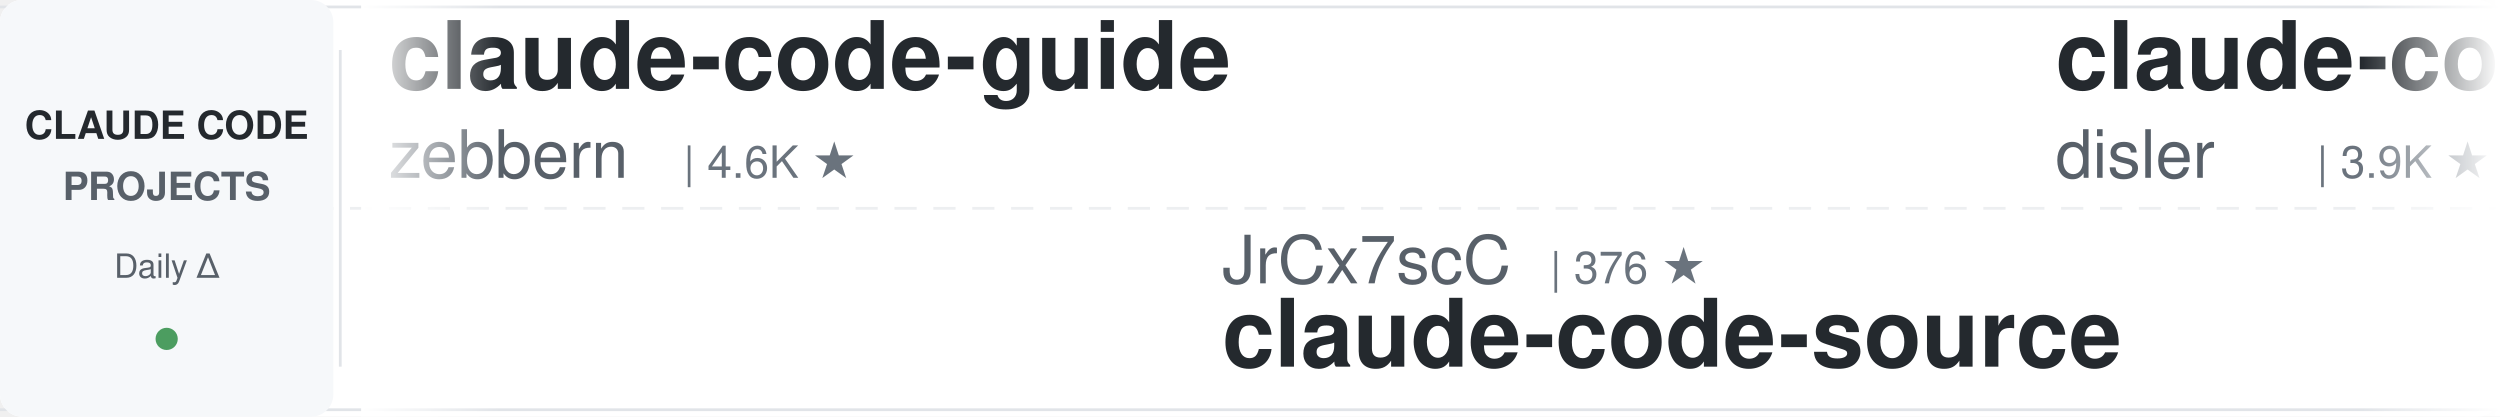
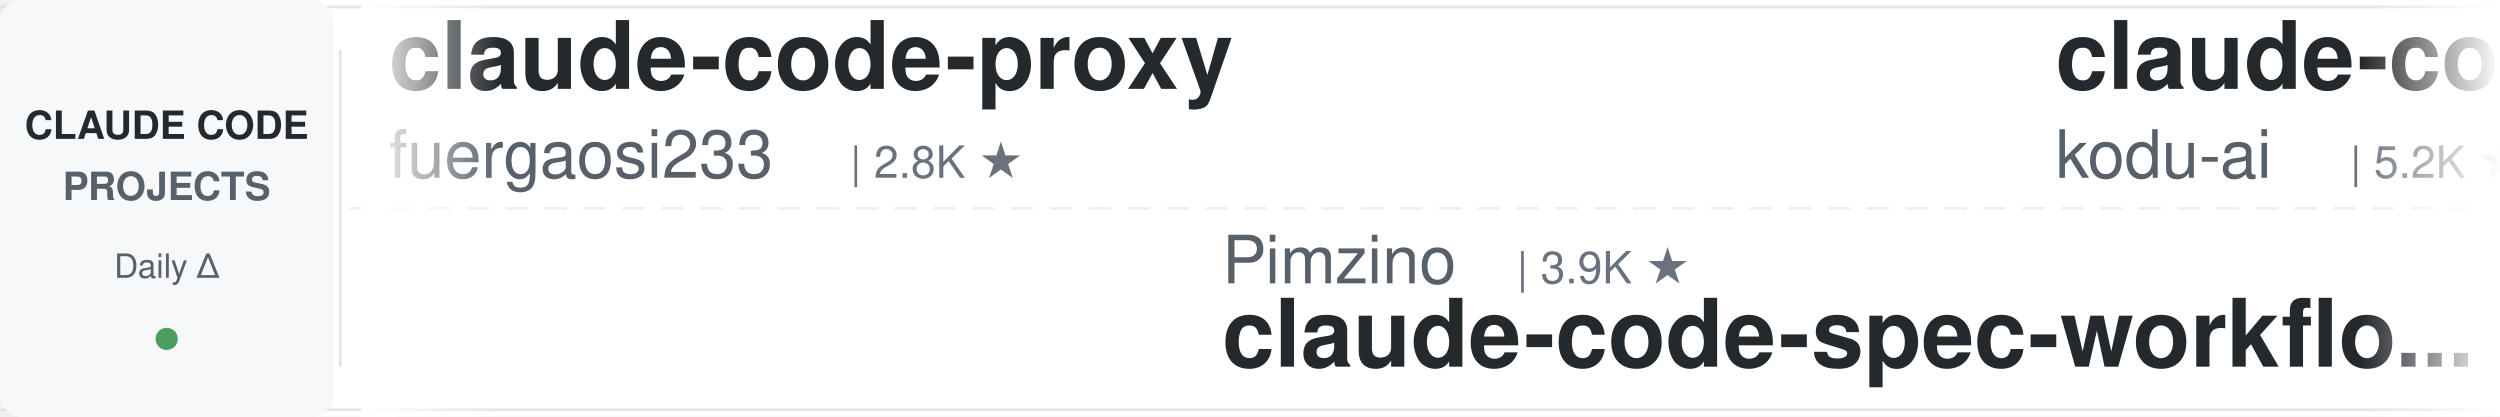
<svg xmlns="http://www.w3.org/2000/svg" width="900" height="150">
  <defs>
    <linearGradient id="leftFade" x1="0%" y1="0%" x2="100%" y2="0%">
      <stop offset="0%" style="stop-color:#ffffff;stop-opacity:1" />
      <stop offset="100%" style="stop-color:#ffffff;stop-opacity:0" />
    </linearGradient>
    <linearGradient id="rightFade" x1="0%" y1="0%" x2="100%" y2="0%">
      <stop offset="0%" style="stop-color:#ffffff;stop-opacity:0" />
      <stop offset="100%" style="stop-color:#ffffff;stop-opacity:1" />
    </linearGradient>
  </defs>
  <rect width="900" height="150" fill="#ffffff" rx="8" />
  <rect x="0" y="2" width="900" height="1" fill="#e1e4e8" />
  <rect x="0" y="147" width="900" height="1" fill="#e1e4e8" />
  <line x1="0" y1="75" x2="900" y2="75" stroke="#e1e4e8" stroke-width="1" stroke-dasharray="8 6" opacity="0.6" />
  <rect x="0" y="0" width="120" height="150" fill="#f6f8fa" rx="8" />
  <text x="60" y="50" font-family="-apple-system, BlinkMacSystemFont, 'Segoe UI', Helvetica, Arial, sans-serif" font-size="14" font-weight="600" fill="#24292e" text-anchor="middle">CLAUDE CODE</text>
  <text x="60" y="72" font-family="-apple-system, BlinkMacSystemFont, 'Segoe UI', Helvetica, Arial, sans-serif" font-size="14" font-weight="600" fill="#586069" text-anchor="middle">PROJECTS</text>
  <text x="60" y="100" font-family="-apple-system, BlinkMacSystemFont, 'Segoe UI', Helvetica, Arial, sans-serif" font-size="12" font-weight="500" fill="#586069" text-anchor="middle">Daily Δ</text>
  <circle cx="60" cy="122" r="4" fill="#22863a" opacity="0.8" />
  <rect x="122" y="18" width="1" height="114" fill="#e1e4e8" />
  <clipPath id="tickerClip">
    <rect x="130" y="0" width="770" height="150" />
  </clipPath>
  <g clip-path="url(#tickerClip)">
    <g id="tickerItems">
      <animateTransform attributeName="transform" attributeType="XML" type="translate" from="0 0" to="-3000 0" dur="54s" repeatCount="indefinite" />
      <g transform="translate(0, 0)">
-         <text x="140" y="32" font-family="-apple-system, BlinkMacSystemFont, 'Segoe UI', Helvetica, Arial, sans-serif" font-size="34" font-weight="600" fill="#24292e">claude-code-guide</text>
-         <text x="140" y="64" font-family="-apple-system, BlinkMacSystemFont, 'Segoe UI', Helvetica, Arial, sans-serif" font-size="24" font-weight="400" fill="#586069">zebbern</text>
-         <text x="246" y="64" font-family="-apple-system, BlinkMacSystemFont, 'Segoe UI', Helvetica, Arial, sans-serif" font-size="16" font-weight="500" fill="#6a737d">| 4.6K ★</text>
+         <text x="140" y="32" font-family="-apple-system, BlinkMacSystemFont, 'Segoe UI', Helvetica, Arial, sans-serif" font-size="34" font-weight="600" fill="#24292e">claude-code-proxy</text>
+         <text x="140" y="64" font-family="-apple-system, BlinkMacSystemFont, 'Segoe UI', Helvetica, Arial, sans-serif" font-size="24" font-weight="400" fill="#586069">fuergaosi233</text>
+         <text x="306" y="64" font-family="-apple-system, BlinkMacSystemFont, 'Segoe UI', Helvetica, Arial, sans-serif" font-size="16" font-weight="500" fill="#6a737d">| 2.8K ★</text>
      </g>
      <g transform="translate(300, 0)">
-         <text x="140" y="102" font-family="-apple-system, BlinkMacSystemFont, 'Segoe UI', Helvetica, Arial, sans-serif" font-size="24" font-weight="400" fill="#586069">JrCx7scC</text>
-         <text x="258" y="102" font-family="-apple-system, BlinkMacSystemFont, 'Segoe UI', Helvetica, Arial, sans-serif" font-size="16" font-weight="500" fill="#6a737d">| 376 ★</text>
-         <text x="140" y="132" font-family="-apple-system, BlinkMacSystemFont, 'Segoe UI', Helvetica, Arial, sans-serif" font-size="34" font-weight="600" fill="#24292e">claude-code-source</text>
+         <text x="140" y="102" font-family="-apple-system, BlinkMacSystemFont, 'Segoe UI', Helvetica, Arial, sans-serif" font-size="24" font-weight="400" fill="#586069">Pimzino</text>
+         <text x="246" y="102" font-family="-apple-system, BlinkMacSystemFont, 'Segoe UI', Helvetica, Arial, sans-serif" font-size="16" font-weight="500" fill="#6a737d">| 3.9K ★</text>
+         <text x="140" y="132" font-family="-apple-system, BlinkMacSystemFont, 'Segoe UI', Helvetica, Arial, sans-serif" font-size="34" font-weight="600" fill="#24292e">claude-code-spec-workflo...</text>
      </g>
      <g transform="translate(600, 0)">
-         <text x="140" y="32" font-family="-apple-system, BlinkMacSystemFont, 'Segoe UI', Helvetica, Arial, sans-serif" font-size="34" font-weight="600" fill="#24292e">claude-code-hooks-master...</text>
-         <text x="140" y="64" font-family="-apple-system, BlinkMacSystemFont, 'Segoe UI', Helvetica, Arial, sans-serif" font-size="24" font-weight="400" fill="#586069">disler</text>
-         <text x="234" y="64" font-family="-apple-system, BlinkMacSystemFont, 'Segoe UI', Helvetica, Arial, sans-serif" font-size="16" font-weight="500" fill="#6a737d">| 3.9K ★</text>
+         <text x="140" y="32" font-family="-apple-system, BlinkMacSystemFont, 'Segoe UI', Helvetica, Arial, sans-serif" font-size="34" font-weight="600" fill="#24292e">claude-coder</text>
+         <text x="140" y="64" font-family="-apple-system, BlinkMacSystemFont, 'Segoe UI', Helvetica, Arial, sans-serif" font-size="24" font-weight="400" fill="#586069">kodu-ai</text>
+         <text x="246" y="64" font-family="-apple-system, BlinkMacSystemFont, 'Segoe UI', Helvetica, Arial, sans-serif" font-size="16" font-weight="500" fill="#6a737d">| 5.2K ★</text>
      </g>
      <g transform="translate(900, 0)">
-         <text x="140" y="102" font-family="-apple-system, BlinkMacSystemFont, 'Segoe UI', Helvetica, Arial, sans-serif" font-size="24" font-weight="400" fill="#586069">huangserva</text>
-         <text x="282" y="102" font-family="-apple-system, BlinkMacSystemFont, 'Segoe UI', Helvetica, Arial, sans-serif" font-size="16" font-weight="500" fill="#6a737d">| 630 ★</text>
-         <text x="140" y="132" font-family="-apple-system, BlinkMacSystemFont, 'Segoe UI', Helvetica, Arial, sans-serif" font-size="34" font-weight="600" fill="#24292e">claude-code-cli</text>
+         <text x="140" y="102" font-family="-apple-system, BlinkMacSystemFont, 'Segoe UI', Helvetica, Arial, sans-serif" font-size="24" font-weight="400" fill="#586069">centminmod</text>
+         <text x="282" y="102" font-family="-apple-system, BlinkMacSystemFont, 'Segoe UI', Helvetica, Arial, sans-serif" font-size="16" font-weight="500" fill="#6a737d">| 2.6K ★</text>
+         <text x="140" y="132" font-family="-apple-system, BlinkMacSystemFont, 'Segoe UI', Helvetica, Arial, sans-serif" font-size="34" font-weight="600" fill="#24292e">my-claude-code-setup</text>
      </g>
      <g transform="translate(1200, 0)">
-         <text x="140" y="32" font-family="-apple-system, BlinkMacSystemFont, 'Segoe UI', Helvetica, Arial, sans-serif" font-size="34" font-weight="600" fill="#24292e">awesome-claude-code-suba...</text>
-         <text x="140" y="64" font-family="-apple-system, BlinkMacSystemFont, 'Segoe UI', Helvetica, Arial, sans-serif" font-size="24" font-weight="400" fill="#586069">VoltAgent</text>
-         <text x="270" y="64" font-family="-apple-system, BlinkMacSystemFont, 'Segoe UI', Helvetica, Arial, sans-serif" font-size="16" font-weight="500" fill="#6a737d">| 25.2K ★</text>
+         <text x="140" y="32" font-family="-apple-system, BlinkMacSystemFont, 'Segoe UI', Helvetica, Arial, sans-serif" font-size="34" font-weight="600" fill="#24292e">ralph-claude-code</text>
+         <text x="140" y="64" font-family="-apple-system, BlinkMacSystemFont, 'Segoe UI', Helvetica, Arial, sans-serif" font-size="24" font-weight="400" fill="#586069">frankbria</text>
+         <text x="270" y="64" font-family="-apple-system, BlinkMacSystemFont, 'Segoe UI', Helvetica, Arial, sans-serif" font-size="16" font-weight="500" fill="#6a737d">| 9.6K ★</text>
      </g>
      <g transform="translate(1500, 0)">
-         <text x="140" y="102" font-family="-apple-system, BlinkMacSystemFont, 'Segoe UI', Helvetica, Arial, sans-serif" font-size="24" font-weight="400" fill="#586069">wanshuiyin</text>
-         <text x="282" y="102" font-family="-apple-system, BlinkMacSystemFont, 'Segoe UI', Helvetica, Arial, sans-serif" font-size="16" font-weight="500" fill="#6a737d">| 16.3K ★</text>
-         <text x="140" y="132" font-family="-apple-system, BlinkMacSystemFont, 'Segoe UI', Helvetica, Arial, sans-serif" font-size="34" font-weight="600" fill="#24292e">Auto-claude-code-researc...</text>
+         <text x="140" y="102" font-family="-apple-system, BlinkMacSystemFont, 'Segoe UI', Helvetica, Arial, sans-serif" font-size="24" font-weight="400" fill="#586069">1rgs</text>
+         <text x="210" y="102" font-family="-apple-system, BlinkMacSystemFont, 'Segoe UI', Helvetica, Arial, sans-serif" font-size="16" font-weight="500" fill="#6a737d">| 3.8K ★</text>
+         <text x="140" y="132" font-family="-apple-system, BlinkMacSystemFont, 'Segoe UI', Helvetica, Arial, sans-serif" font-size="34" font-weight="600" fill="#24292e">claude-code-proxy</text>
      </g>
      <g transform="translate(1800, 0)">
-         <text x="140" y="32" font-family="-apple-system, BlinkMacSystemFont, 'Segoe UI', Helvetica, Arial, sans-serif" font-size="34" font-weight="600" fill="#24292e">claude-code-from-scratch</text>
-         <text x="140" y="64" font-family="-apple-system, BlinkMacSystemFont, 'Segoe UI', Helvetica, Arial, sans-serif" font-size="24" font-weight="400" fill="#586069">Windy3f3f3f3f</text>
-         <text x="318" y="64" font-family="-apple-system, BlinkMacSystemFont, 'Segoe UI', Helvetica, Arial, sans-serif" font-size="16" font-weight="500" fill="#6a737d">| 2.7K ★</text>
+         <text x="140" y="32" font-family="-apple-system, BlinkMacSystemFont, 'Segoe UI', Helvetica, Arial, sans-serif" font-size="34" font-weight="600" fill="#24292e">claude-code-reverse</text>
+         <text x="140" y="64" font-family="-apple-system, BlinkMacSystemFont, 'Segoe UI', Helvetica, Arial, sans-serif" font-size="24" font-weight="400" fill="#586069">Yuyz0112</text>
+         <text x="258" y="64" font-family="-apple-system, BlinkMacSystemFont, 'Segoe UI', Helvetica, Arial, sans-serif" font-size="16" font-weight="500" fill="#6a737d">| 2.4K ★</text>
      </g>
      <g transform="translate(2100, 0)">
-         <text x="140" y="102" font-family="-apple-system, BlinkMacSystemFont, 'Segoe UI', Helvetica, Arial, sans-serif" font-size="24" font-weight="400" fill="#586069">WorldFlowAI</text>
-         <text x="294" y="102" font-family="-apple-system, BlinkMacSystemFont, 'Segoe UI', Helvetica, Arial, sans-serif" font-size="16" font-weight="500" fill="#6a737d">| 3.3K ★</text>
-         <text x="140" y="132" font-family="-apple-system, BlinkMacSystemFont, 'Segoe UI', Helvetica, Arial, sans-serif" font-size="34" font-weight="600" fill="#24292e">everything-claude-code</text>
+         <text x="140" y="102" font-family="-apple-system, BlinkMacSystemFont, 'Segoe UI', Helvetica, Arial, sans-serif" font-size="24" font-weight="400" fill="#586069">anthropics</text>
+         <text x="282" y="102" font-family="-apple-system, BlinkMacSystemFont, 'Segoe UI', Helvetica, Arial, sans-serif" font-size="16" font-weight="500" fill="#6a737d">| 177.1K ★</text>
+         <text x="140" y="132" font-family="-apple-system, BlinkMacSystemFont, 'Segoe UI', Helvetica, Arial, sans-serif" font-size="34" font-weight="600" fill="#24292e">skills</text>
      </g>
      <g transform="translate(2400, 0)">
-         <text x="140" y="32" font-family="-apple-system, BlinkMacSystemFont, 'Segoe UI', Helvetica, Arial, sans-serif" font-size="34" font-weight="600" fill="#24292e">claude-code-ultimate-gui...</text>
-         <text x="140" y="64" font-family="-apple-system, BlinkMacSystemFont, 'Segoe UI', Helvetica, Arial, sans-serif" font-size="24" font-weight="400" fill="#586069">FlorianBruniaux</text>
-         <text x="342" y="64" font-family="-apple-system, BlinkMacSystemFont, 'Segoe UI', Helvetica, Arial, sans-serif" font-size="16" font-weight="500" fill="#6a737d">| 6.0K ★</text>
+         <text x="140" y="32" font-family="-apple-system, BlinkMacSystemFont, 'Segoe UI', Helvetica, Arial, sans-serif" font-size="34" font-weight="600" fill="#24292e">awesome-claude-code</text>
+         <text x="140" y="64" font-family="-apple-system, BlinkMacSystemFont, 'Segoe UI', Helvetica, Arial, sans-serif" font-size="24" font-weight="400" fill="#586069">jqueryscript</text>
+         <text x="306" y="64" font-family="-apple-system, BlinkMacSystemFont, 'Segoe UI', Helvetica, Arial, sans-serif" font-size="16" font-weight="500" fill="#6a737d">| 517 ★</text>
      </g>
      <g transform="translate(2700, 0)">
-         <text x="140" y="102" font-family="-apple-system, BlinkMacSystemFont, 'Segoe UI', Helvetica, Arial, sans-serif" font-size="24" font-weight="400" fill="#586069">diet103</text>
-         <text x="246" y="102" font-family="-apple-system, BlinkMacSystemFont, 'Segoe UI', Helvetica, Arial, sans-serif" font-size="16" font-weight="500" fill="#6a737d">| 10.0K ★</text>
-         <text x="140" y="132" font-family="-apple-system, BlinkMacSystemFont, 'Segoe UI', Helvetica, Arial, sans-serif" font-size="34" font-weight="600" fill="#24292e">claude-code-infrastructu...</text>
+         <text x="140" y="102" font-family="-apple-system, BlinkMacSystemFont, 'Segoe UI', Helvetica, Arial, sans-serif" font-size="24" font-weight="400" fill="#586069">FlorianBruniaux</text>
+         <text x="342" y="102" font-family="-apple-system, BlinkMacSystemFont, 'Segoe UI', Helvetica, Arial, sans-serif" font-size="16" font-weight="500" fill="#6a737d">| 6.0K ★</text>
+         <text x="140" y="132" font-family="-apple-system, BlinkMacSystemFont, 'Segoe UI', Helvetica, Arial, sans-serif" font-size="34" font-weight="600" fill="#24292e">claude-code-ultimate-gui...</text>
      </g>
      <g transform="translate(3000, 0)">
-         <text x="140" y="32" font-family="-apple-system, BlinkMacSystemFont, 'Segoe UI', Helvetica, Arial, sans-serif" font-size="34" font-weight="600" fill="#24292e">claude-code-guide</text>
-         <text x="140" y="64" font-family="-apple-system, BlinkMacSystemFont, 'Segoe UI', Helvetica, Arial, sans-serif" font-size="24" font-weight="400" fill="#586069">zebbern</text>
-         <text x="246" y="64" font-family="-apple-system, BlinkMacSystemFont, 'Segoe UI', Helvetica, Arial, sans-serif" font-size="16" font-weight="500" fill="#6a737d">| 4.6K ★</text>
+         <text x="140" y="32" font-family="-apple-system, BlinkMacSystemFont, 'Segoe UI', Helvetica, Arial, sans-serif" font-size="34" font-weight="600" fill="#24292e">claude-code-proxy</text>
+         <text x="140" y="64" font-family="-apple-system, BlinkMacSystemFont, 'Segoe UI', Helvetica, Arial, sans-serif" font-size="24" font-weight="400" fill="#586069">fuergaosi233</text>
+         <text x="306" y="64" font-family="-apple-system, BlinkMacSystemFont, 'Segoe UI', Helvetica, Arial, sans-serif" font-size="16" font-weight="500" fill="#6a737d">| 2.8K ★</text>
      </g>
      <g transform="translate(3300, 0)">
-         <text x="140" y="102" font-family="-apple-system, BlinkMacSystemFont, 'Segoe UI', Helvetica, Arial, sans-serif" font-size="24" font-weight="400" fill="#586069">JrCx7scC</text>
-         <text x="258" y="102" font-family="-apple-system, BlinkMacSystemFont, 'Segoe UI', Helvetica, Arial, sans-serif" font-size="16" font-weight="500" fill="#6a737d">| 376 ★</text>
-         <text x="140" y="132" font-family="-apple-system, BlinkMacSystemFont, 'Segoe UI', Helvetica, Arial, sans-serif" font-size="34" font-weight="600" fill="#24292e">claude-code-source</text>
+         <text x="140" y="102" font-family="-apple-system, BlinkMacSystemFont, 'Segoe UI', Helvetica, Arial, sans-serif" font-size="24" font-weight="400" fill="#586069">Pimzino</text>
+         <text x="246" y="102" font-family="-apple-system, BlinkMacSystemFont, 'Segoe UI', Helvetica, Arial, sans-serif" font-size="16" font-weight="500" fill="#6a737d">| 3.9K ★</text>
+         <text x="140" y="132" font-family="-apple-system, BlinkMacSystemFont, 'Segoe UI', Helvetica, Arial, sans-serif" font-size="34" font-weight="600" fill="#24292e">claude-code-spec-workflo...</text>
      </g>
      <g transform="translate(3600, 0)">
-         <text x="140" y="32" font-family="-apple-system, BlinkMacSystemFont, 'Segoe UI', Helvetica, Arial, sans-serif" font-size="34" font-weight="600" fill="#24292e">claude-code-hooks-master...</text>
-         <text x="140" y="64" font-family="-apple-system, BlinkMacSystemFont, 'Segoe UI', Helvetica, Arial, sans-serif" font-size="24" font-weight="400" fill="#586069">disler</text>
-         <text x="234" y="64" font-family="-apple-system, BlinkMacSystemFont, 'Segoe UI', Helvetica, Arial, sans-serif" font-size="16" font-weight="500" fill="#6a737d">| 3.9K ★</text>
+         <text x="140" y="32" font-family="-apple-system, BlinkMacSystemFont, 'Segoe UI', Helvetica, Arial, sans-serif" font-size="34" font-weight="600" fill="#24292e">claude-coder</text>
+         <text x="140" y="64" font-family="-apple-system, BlinkMacSystemFont, 'Segoe UI', Helvetica, Arial, sans-serif" font-size="24" font-weight="400" fill="#586069">kodu-ai</text>
+         <text x="246" y="64" font-family="-apple-system, BlinkMacSystemFont, 'Segoe UI', Helvetica, Arial, sans-serif" font-size="16" font-weight="500" fill="#6a737d">| 5.2K ★</text>
      </g>
      <g transform="translate(3900, 0)">
-         <text x="140" y="102" font-family="-apple-system, BlinkMacSystemFont, 'Segoe UI', Helvetica, Arial, sans-serif" font-size="24" font-weight="400" fill="#586069">huangserva</text>
-         <text x="282" y="102" font-family="-apple-system, BlinkMacSystemFont, 'Segoe UI', Helvetica, Arial, sans-serif" font-size="16" font-weight="500" fill="#6a737d">| 630 ★</text>
-         <text x="140" y="132" font-family="-apple-system, BlinkMacSystemFont, 'Segoe UI', Helvetica, Arial, sans-serif" font-size="34" font-weight="600" fill="#24292e">claude-code-cli</text>
+         <text x="140" y="102" font-family="-apple-system, BlinkMacSystemFont, 'Segoe UI', Helvetica, Arial, sans-serif" font-size="24" font-weight="400" fill="#586069">centminmod</text>
+         <text x="282" y="102" font-family="-apple-system, BlinkMacSystemFont, 'Segoe UI', Helvetica, Arial, sans-serif" font-size="16" font-weight="500" fill="#6a737d">| 2.6K ★</text>
+         <text x="140" y="132" font-family="-apple-system, BlinkMacSystemFont, 'Segoe UI', Helvetica, Arial, sans-serif" font-size="34" font-weight="600" fill="#24292e">my-claude-code-setup</text>
      </g>
    </g>
  </g>
  <rect x="130" y="0" width="50" height="150" fill="url(#leftFade)" />
  <rect x="850" y="0" width="50" height="150" fill="url(#rightFade)" />
</svg>
